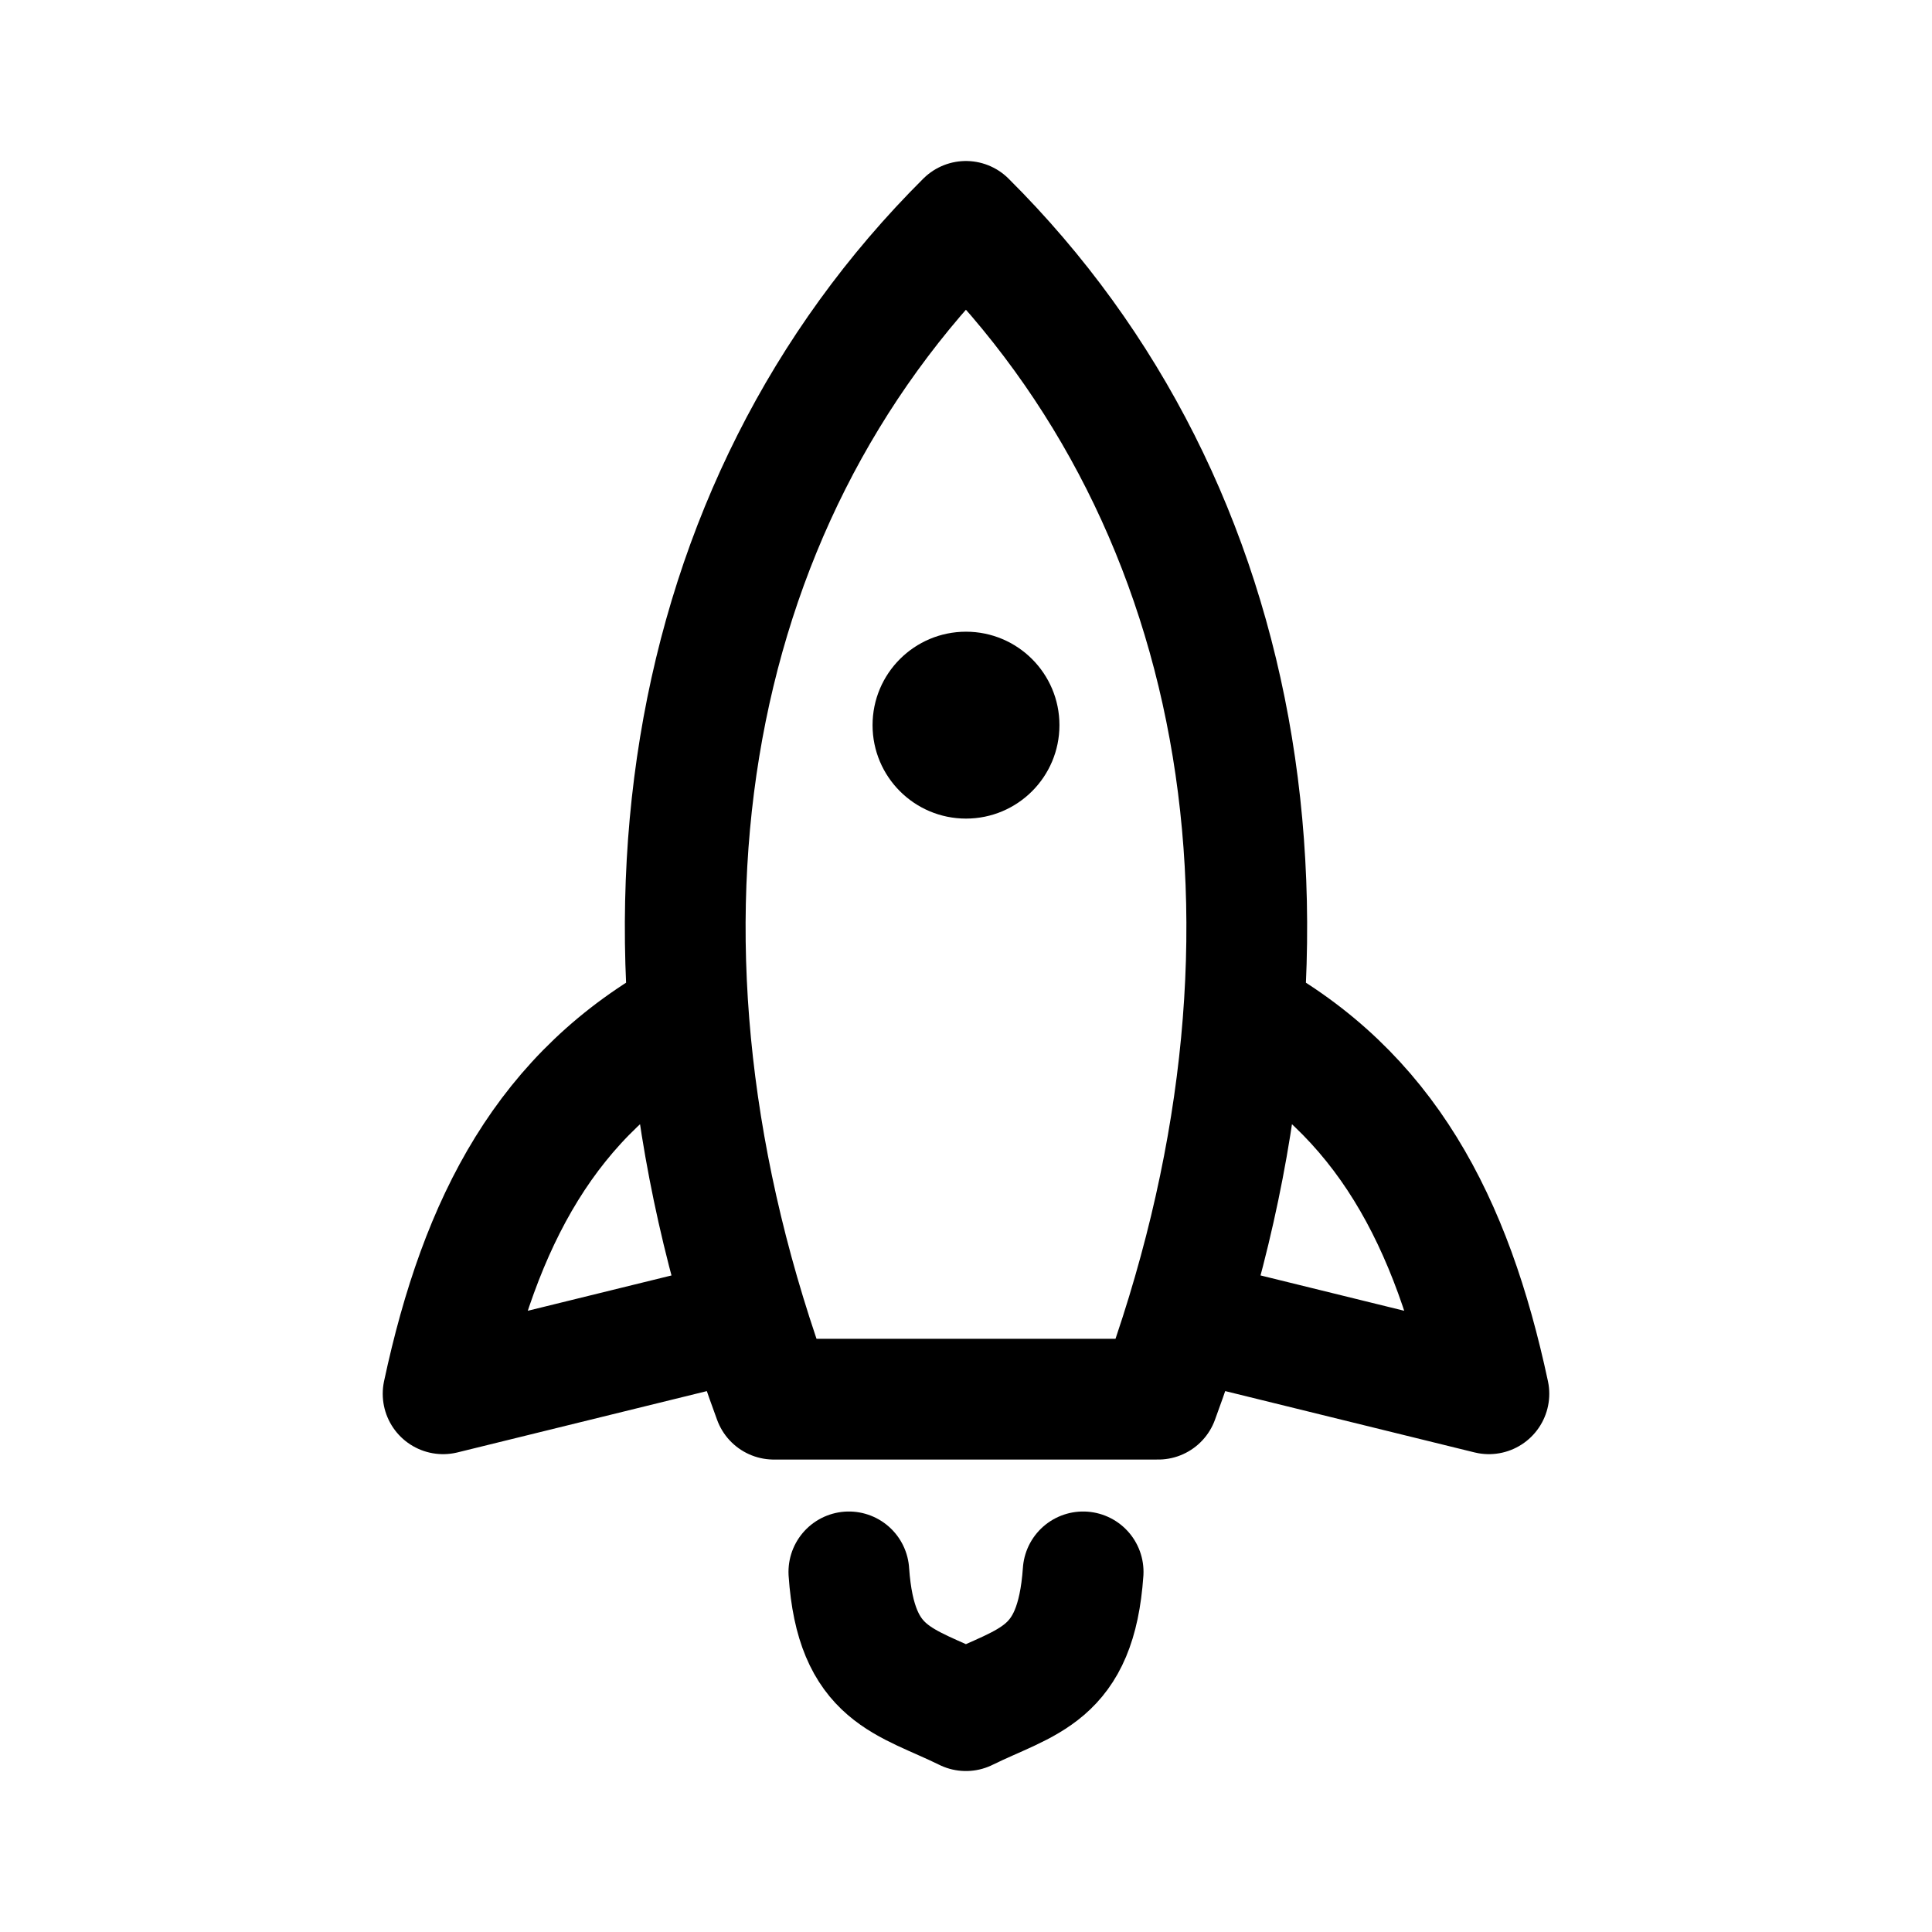
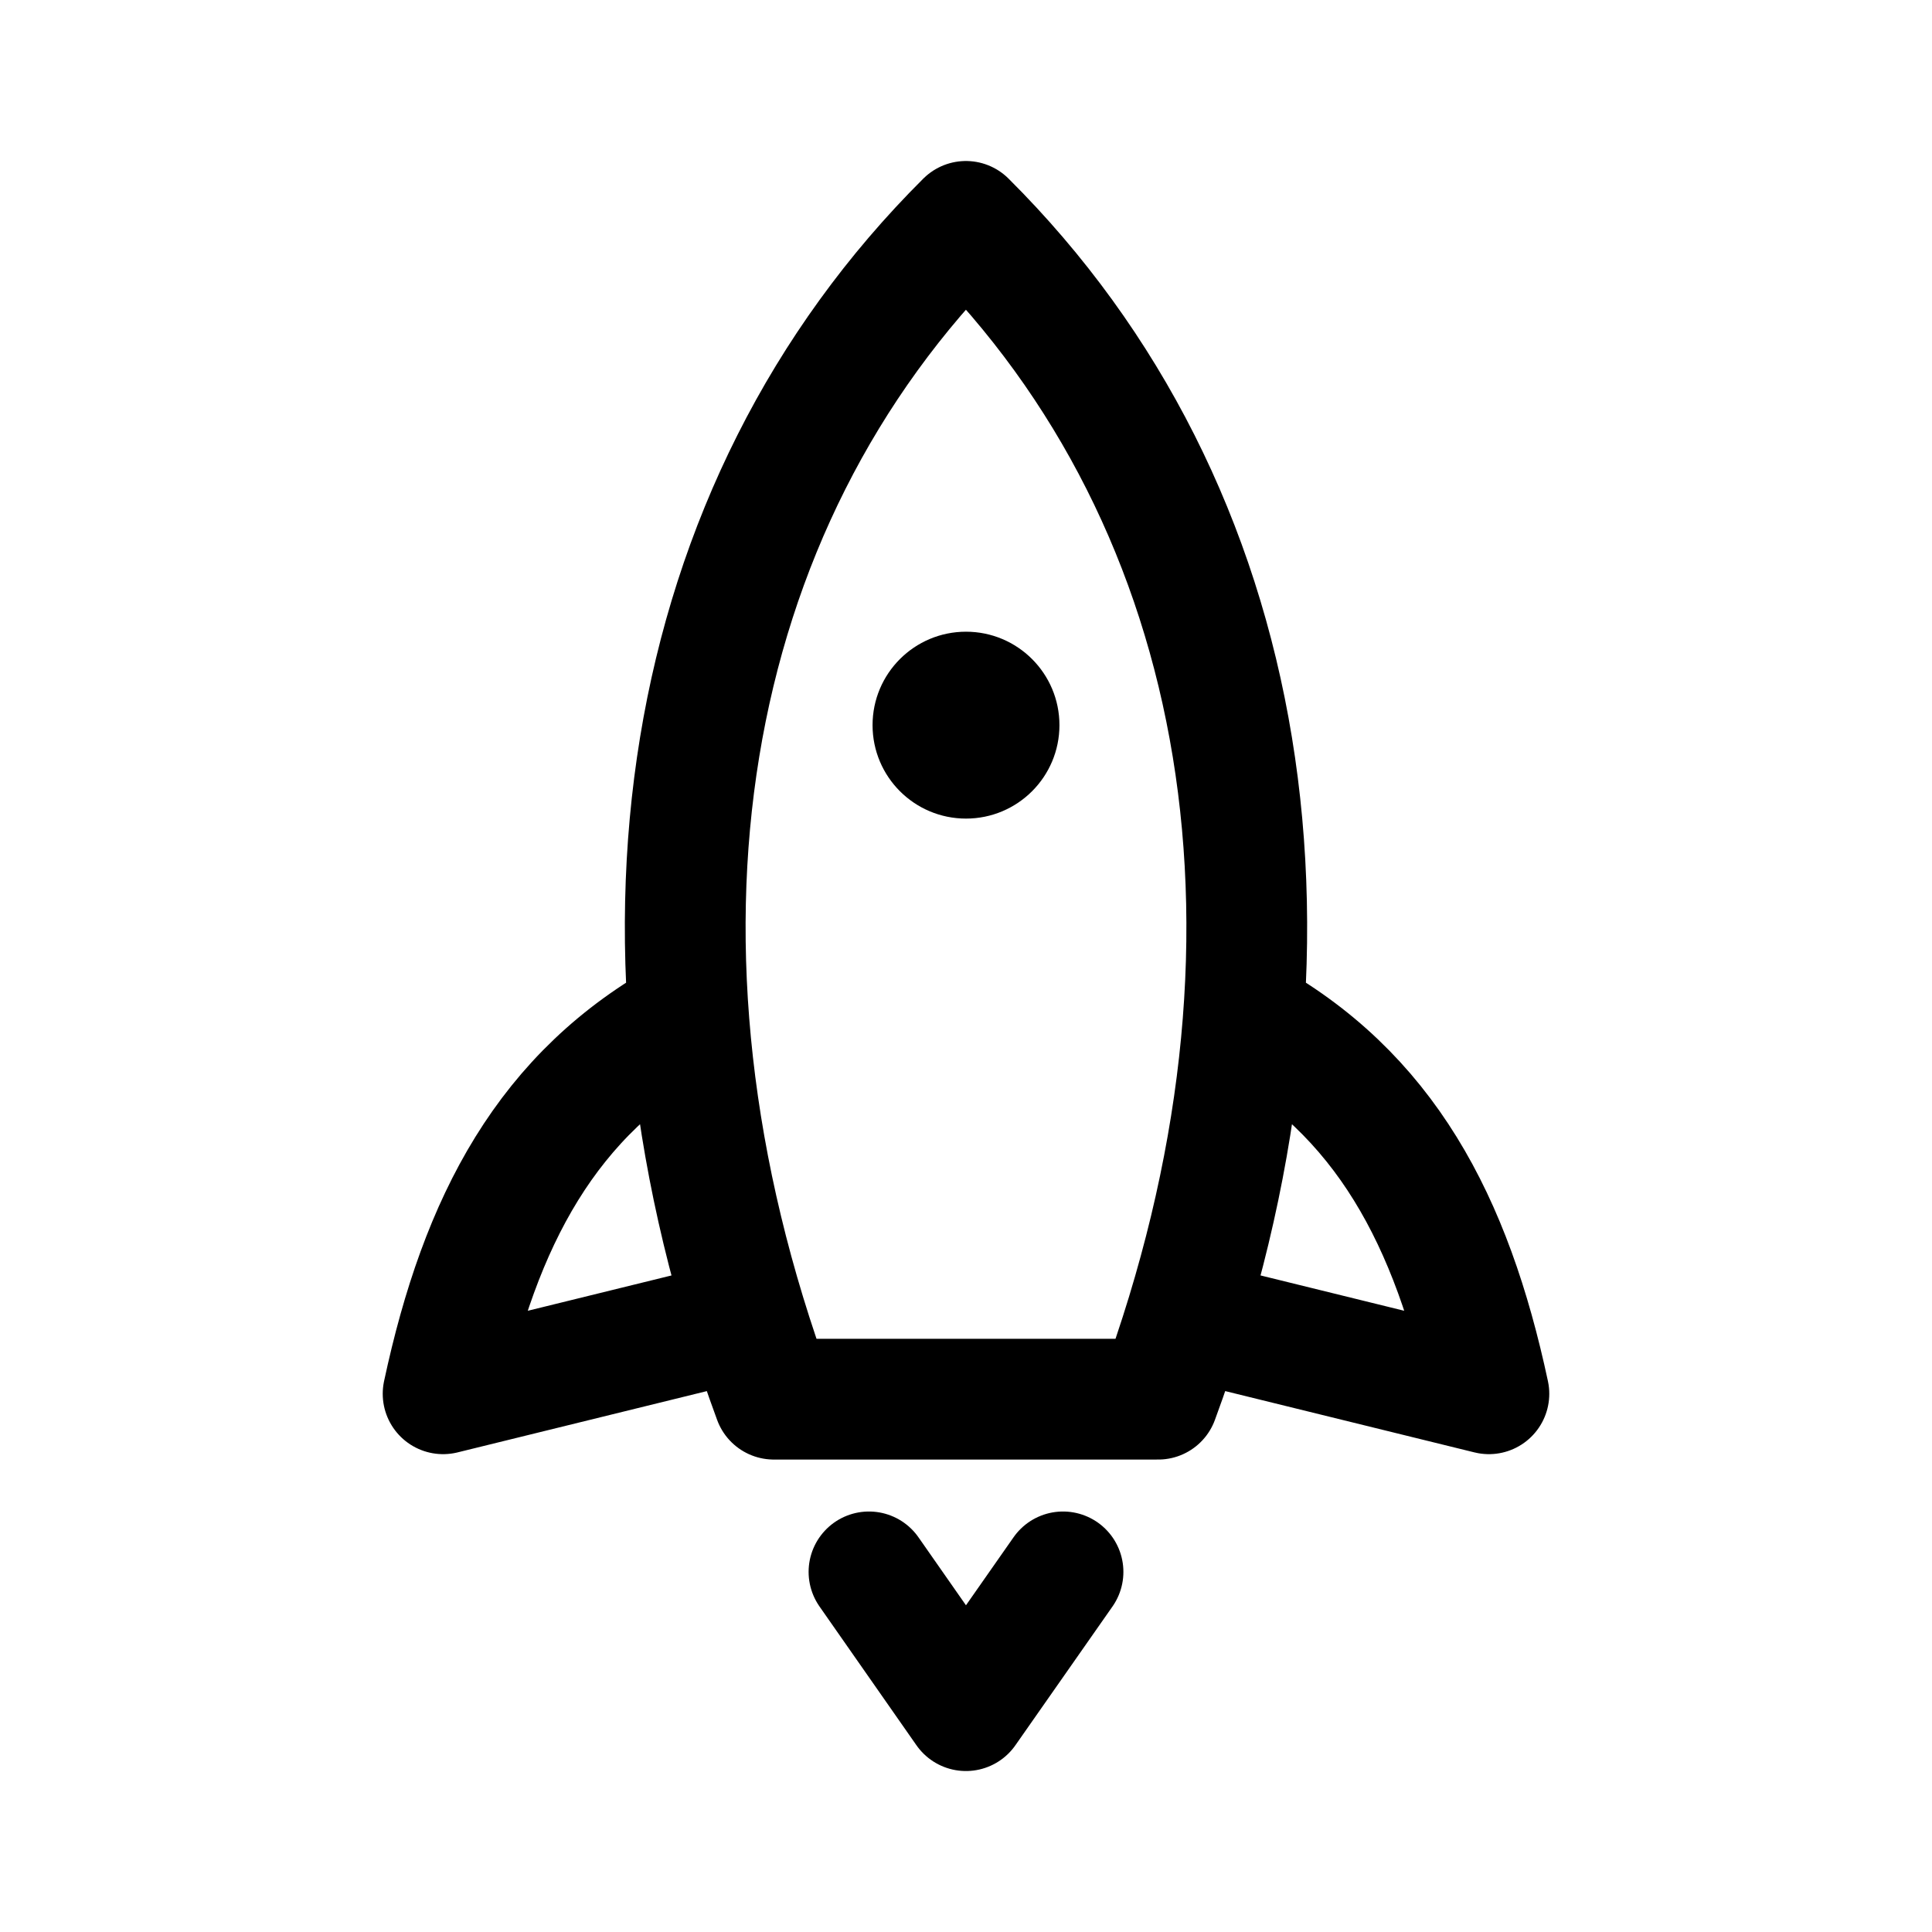
<svg xmlns="http://www.w3.org/2000/svg" width="192" height="192" viewBox="0 0 50.8 50.8" version="1.1" id="svg8">
  <defs id="defs2">
    <marker orient="auto" refY="0" refX="0" id="Arrow1Lend" style="overflow:visible">
      <path id="path844" d="M 0,0 5,-5 -12.5,0 5,5 Z" style="fill-rule:evenodd;stroke:#000000;stroke-width:1pt" transform="matrix(-0.8,0,0,-0.8,-10,0)" />
    </marker>
    <marker orient="auto" refY="0" refX="0" id="Arrow1Lstart" style="overflow:visible">
      <path id="path841" d="M 0,0 5,-5 -12.5,0 5,5 Z" style="fill-rule:evenodd;stroke:#000000;stroke-width:1pt" transform="matrix(0.8,0,0,0.8,10,0)" />
    </marker>
    <pattern y="0" x="0" height="6" width="6" id="EMFhbasepattern" />
    <pattern y="0" x="0" height="6" width="6" id="EMFhbasepattern-1" />
    <pattern y="0" x="0" height="6" width="6" id="EMFhbasepattern-6" />
    <pattern y="0" x="0" height="6" width="6" id="EMFhbasepattern-15" />
    <pattern y="0" x="0" height="6" width="6" id="EMFhbasepattern-17" />
    <pattern y="0" x="0" height="6" width="6" id="EMFhbasepattern-2" />
    <pattern y="0" x="0" height="6" width="6" id="EMFhbasepattern-3" />
    <pattern y="0" x="0" height="6" width="6" id="EMFhbasepattern-61" />
    <pattern y="0" x="0" height="6" width="6" id="EMFhbasepattern-4" />
    <pattern y="0" x="0" height="6" width="6" id="EMFhbasepattern-37" />
    <pattern y="0" x="0" height="6" width="6" id="EMFhbasepattern-12" />
    <pattern y="0" x="0" height="6" width="6" id="EMFhbasepattern-44" />
    <pattern y="0" x="0" height="6" width="6" id="EMFhbasepattern-5" />
    <pattern y="0" x="0" height="6" width="6" id="EMFhbasepattern-157" />
    <pattern y="0" x="0" height="6" width="6" id="EMFhbasepattern-7" />
    <pattern y="0" x="0" height="6" width="6" id="EMFhbasepattern-8" />
    <pattern y="0" x="0" height="6" width="6" id="EMFhbasepattern-43" />
    <pattern y="0" x="0" height="6" width="6" id="EMFhbasepattern-63" />
    <pattern y="0" x="0" height="6" width="6" id="EMFhbasepattern-82" />
    <pattern y="0" x="0" height="6" width="6" id="EMFhbasepattern-70" />
    <pattern y="0" x="0" height="6" width="6" id="EMFhbasepattern-46" />
    <pattern y="0" x="0" height="6" width="6" id="EMFhbasepattern-465" />
    <pattern y="0" x="0" height="6" width="6" id="EMFhbasepattern-30" />
    <pattern y="0" x="0" height="6" width="6" id="EMFhbasepattern-9" />
    <pattern y="0" x="0" height="6" width="6" id="EMFhbasepattern-79" />
    <pattern y="0" x="0" height="6" width="6" id="EMFhbasepattern-59" />
    <pattern y="0" x="0" height="6" width="6" id="EMFhbasepattern-74" />
    <pattern y="0" x="0" height="6" width="6" id="EMFhbasepattern-50" />
    <pattern y="0" x="0" height="6" width="6" id="EMFhbasepattern-54" />
    <pattern y="0" x="0" height="6" width="6" id="EMFhbasepattern-32" />
    <pattern y="0" x="0" height="6" width="6" id="EMFhbasepattern-26" />
    <pattern y="0" x="0" height="6" width="6" id="EMFhbasepattern-83" />
    <pattern y="0" x="0" height="6" width="6" id="EMFhbasepattern-73" />
    <pattern y="0" x="0" height="6" width="6" id="EMFhbasepattern-328" />
    <pattern y="0" x="0" height="6" width="6" id="EMFhbasepattern-0" />
    <pattern y="0" x="0" height="6" width="6" id="EMFhbasepattern-85" />
    <pattern y="0" x="0" height="6" width="6" id="EMFhbasepattern-84" />
    <pattern y="0" x="0" height="6" width="6" id="EMFhbasepattern-06" />
    <pattern y="0" x="0" height="6" width="6" id="EMFhbasepattern-81" />
    <pattern y="0" x="0" height="6" width="6" id="EMFhbasepattern-33" />
    <pattern y="0" x="0" height="6" width="6" id="EMFhbasepattern-703" />
    <pattern y="0" x="0" height="6" width="6" id="EMFhbasepattern-610" />
    <pattern y="0" x="0" height="6" width="6" id="EMFhbasepattern-18" />
    <pattern y="0" x="0" height="6" width="6" id="EMFhbasepattern-72" />
    <pattern y="0" x="0" height="6" width="6" id="EMFhbasepattern-55" />
    <pattern y="0" x="0" height="6" width="6" id="EMFhbasepattern-66" />
    <pattern y="0" x="0" height="6" width="6" id="EMFhbasepattern-663" />
    <pattern y="0" x="0" height="6" width="6" id="EMFhbasepattern-51" />
    <pattern y="0" x="0" height="6" width="6" id="EMFhbasepattern-555" />
    <pattern y="0" x="0" height="6" width="6" id="EMFhbasepattern-701" />
    <pattern y="0" x="0" height="6" width="6" id="EMFhbasepattern-824" />
    <pattern y="0" x="0" height="6" width="6" id="EMFhbasepattern-814" />
    <pattern y="0" x="0" height="6" width="6" id="EMFhbasepattern-58" />
    <pattern id="EMFhbasepattern-52" width="6" height="6" x="0" y="0" />
    <pattern id="EMFhbasepattern-744" width="6" height="6" x="0" y="0" />
    <pattern id="EMFhbasepattern-371" width="6" height="6" x="0" y="0" />
    <pattern id="EMFhbasepattern-799" width="6" height="6" x="0" y="0" />
    <pattern id="EMFhbasepattern-35" width="6" height="6" x="0" y="0" />
    <pattern id="EMFhbasepattern-3289" width="6" height="6" x="0" y="0" />
    <pattern id="EMFhbasepattern-613" width="6" height="6" x="0" y="0" />
    <pattern id="EMFhbasepattern-39" width="6" height="6" x="0" y="0" />
    <pattern id="EMFhbasepattern-94" width="6" height="6" x="0" y="0" />
    <pattern id="EMFhbasepattern-21" width="6" height="6" x="0" y="0" />
    <pattern id="EMFhbasepattern-506" width="6" height="6" x="0" y="0" />
    <pattern id="EMFhbasepattern-88" width="6" height="6" x="0" y="0" />
    <pattern id="EMFhbasepattern-14" width="6" height="6" x="0" y="0" />
    <pattern id="EMFhbasepattern-323" width="6" height="6" x="0" y="0" />
    <pattern id="EMFhbasepattern-7449" width="6" height="6" x="0" y="0" />
    <pattern id="EMFhbasepattern-53" width="6" height="6" x="0" y="0" />
    <pattern id="EMFhbasepattern-731" width="6" height="6" x="0" y="0" />
    <pattern id="EMFhbasepattern-446" width="6" height="6" x="0" y="0" />
    <pattern id="EMFhbasepattern-159" width="6" height="6" x="0" y="0" />
    <pattern id="EMFhbasepattern-530" width="6" height="6" x="0" y="0" />
    <pattern id="EMFhbasepattern-5554" width="6" height="6" x="0" y="0" />
    <pattern id="EMFhbasepattern-68" width="6" height="6" x="0" y="0" />
    <pattern id="EMFhbasepattern-395" width="6" height="6" x="0" y="0" />
    <pattern id="EMFhbasepattern-550" width="6" height="6" x="0" y="0" />
    <pattern id="EMFhbasepattern-10" width="6" height="6" x="0" y="0" />
    <pattern id="EMFhbasepattern-07" width="6" height="6" x="0" y="0" />
    <pattern id="EMFhbasepattern-45" width="6" height="6" x="0" y="0" />
    <pattern id="EMFhbasepattern-064" width="6" height="6" x="0" y="0" />
    <pattern id="EMFhbasepattern-702" width="6" height="6" x="0" y="0" />
    <pattern id="EMFhbasepattern-741" width="6" height="6" x="0" y="0" />
    <pattern id="EMFhbasepattern-334" width="6" height="6" x="0" y="0" />
    <pattern id="EMFhbasepattern-75" width="6" height="6" x="0" y="0" />
    <pattern id="EMFhbasepattern-108" width="6" height="6" x="0" y="0" />
    <pattern id="EMFhbasepattern-02" width="6" height="6" x="0" y="0" />
    <pattern id="EMFhbasepattern-539" width="6" height="6" x="0" y="0" />
    <pattern id="EMFhbasepattern-62" width="6" height="6" x="0" y="0" />
    <pattern id="EMFhbasepattern-309" width="6" height="6" x="0" y="0" />
    <pattern id="EMFhbasepattern-95" width="6" height="6" x="0" y="0" />
    <pattern id="EMFhbasepattern-13" width="6" height="6" x="0" y="0" />
    <pattern id="EMFhbasepattern-503" width="6" height="6" x="0" y="0" />
    <pattern id="EMFhbasepattern-586" width="6" height="6" x="0" y="0" />
    <pattern id="EMFhbasepattern-512" width="6" height="6" x="0" y="0" />
    <pattern id="EMFhbasepattern-623" width="6" height="6" x="0" y="0" />
    <pattern id="EMFhbasepattern-127" width="6" height="6" x="0" y="0" />
    <pattern id="EMFhbasepattern-843" width="6" height="6" x="0" y="0" />
    <pattern id="EMFhbasepattern-452" width="6" height="6" x="0" y="0" />
    <pattern id="EMFhbasepattern-631" width="6" height="6" x="0" y="0" />
    <pattern id="EMFhbasepattern-724" width="6" height="6" x="0" y="0" />
    <pattern id="EMFhbasepattern-49" width="6" height="6" x="0" y="0" />
    <pattern id="EMFhbasepattern-05" width="6" height="6" x="0" y="0" />
    <pattern id="EMFhbasepattern-22" width="6" height="6" x="0" y="0" />
    <pattern id="EMFhbasepattern-841" width="6" height="6" x="0" y="0" />
    <pattern id="EMFhbasepattern-226" width="6" height="6" x="0" y="0" />
    <pattern id="EMFhbasepattern-398" width="6" height="6" x="0" y="0" />
    <pattern id="EMFhbasepattern-379" width="6" height="6" x="0" y="0" />
    <pattern id="EMFhbasepattern-42" width="6" height="6" x="0" y="0" />
    <pattern id="EMFhbasepattern-213" width="6" height="6" x="0" y="0" />
    <pattern id="EMFhbasepattern-19" width="6" height="6" x="0" y="0" />
    <pattern id="EMFhbasepattern-187" width="6" height="6" x="0" y="0" />
    <pattern id="EMFhbasepattern-327" width="6" height="6" x="0" y="0" />
    <pattern id="EMFhbasepattern-027" width="6" height="6" x="0" y="0" />
    <pattern id="EMFhbasepattern-91" width="6" height="6" x="0" y="0" />
    <pattern id="EMFhbasepattern-058" width="6" height="6" x="0" y="0" />
    <pattern id="EMFhbasepattern-192" width="6" height="6" x="0" y="0" />
    <pattern id="EMFhbasepattern-99" width="6" height="6" x="0" y="0" />
  </defs>
  <g id="layer2">
-     <path id="path1768" style="fill:none;stroke:#000000;stroke-width:3.175;stroke-linecap:round;stroke-linejoin:round;stroke-miterlimit:4;stroke-dasharray:none;stroke-opacity:1" d="M 25.398,5.821 C 17.861,13.325 15.947,24.861 20.347,36.79 h 5.051 5.056 C 34.853,24.861 32.939,13.325 25.398,5.821 Z m 7.298,20.888 c 3.718,2.029 5.477,5.379 6.453,9.939 L 31.165,34.684 M 18.104,26.709 c -3.718,2.029 -5.477,5.379 -6.453,9.939 l 7.984,-1.963 m 2.685,6.646 c 0.188,2.749 1.466,2.854 3.078,3.649 1.612,-0.795 2.89,-0.9 3.082,-3.649" />
+     <path id="path1768" style="fill:none;stroke:#000000;stroke-width:3.175;stroke-linecap:round;stroke-linejoin:round;stroke-miterlimit:4;stroke-dasharray:none;stroke-opacity:1" d="M 25.398,5.821 C 17.861,13.325 15.947,24.861 20.347,36.79 h 5.051 5.056 C 34.853,24.861 32.939,13.325 25.398,5.821 Z m 7.298,20.888 c 3.718,2.029 5.477,5.379 6.453,9.939 L 31.165,34.684 M 18.104,26.709 c -3.718,2.029 -5.477,5.379 -6.453,9.939 l 7.984,-1.963 m 3.214,6.646 2.549,3.649 2.553,-3.649" />
    <circle style="fill:none;stroke-width:3.175;stroke-linecap:round;stroke-linejoin:round;stroke-miterlimit:4;stroke-dasharray:none;paint-order:markers fill stroke;stop-color:#000000" id="path1788" cx="24.597" cy="18.586" r="1.74" />
    <circle style="fill:#000000;stroke-width:3.175;stroke-linecap:round;stroke-linejoin:round;stroke-miterlimit:4;stroke-dasharray:none;paint-order:markers fill stroke;stop-color:#000000" id="path1790" cx="25.4" cy="19.067" r="2.457" />
  </g>
</svg>
